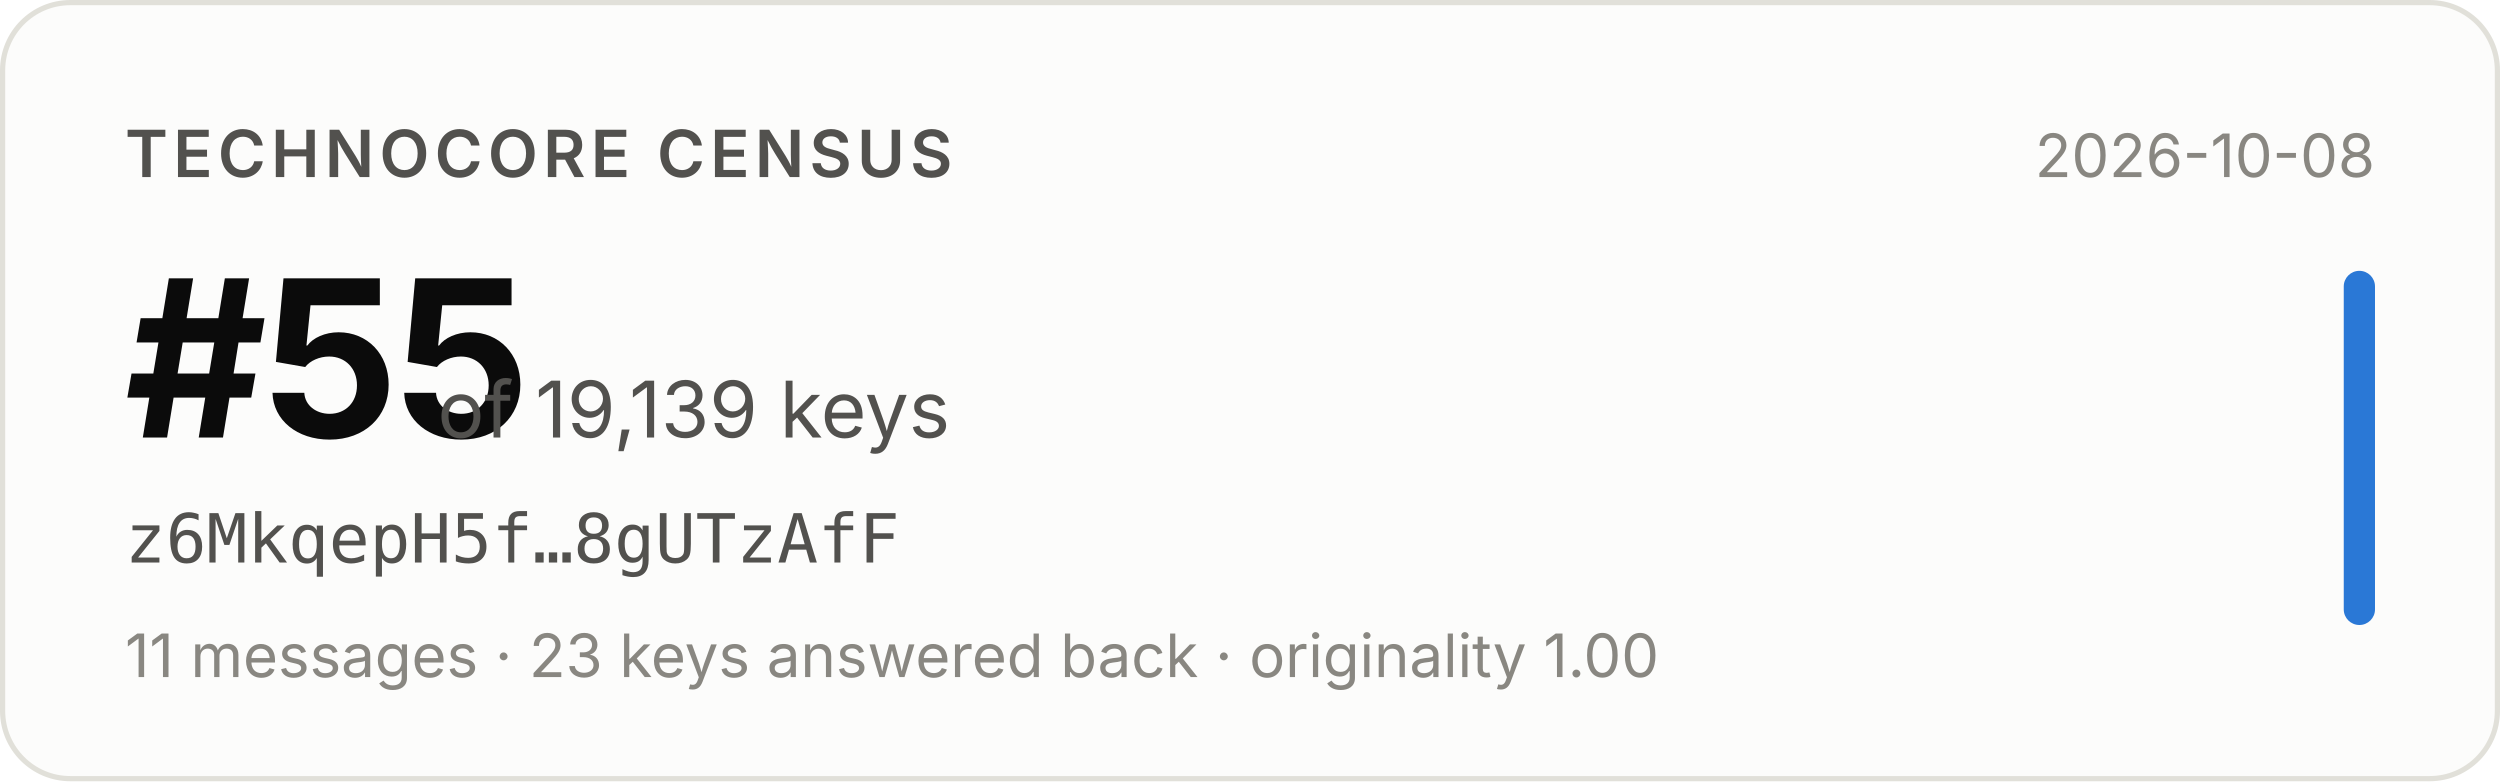
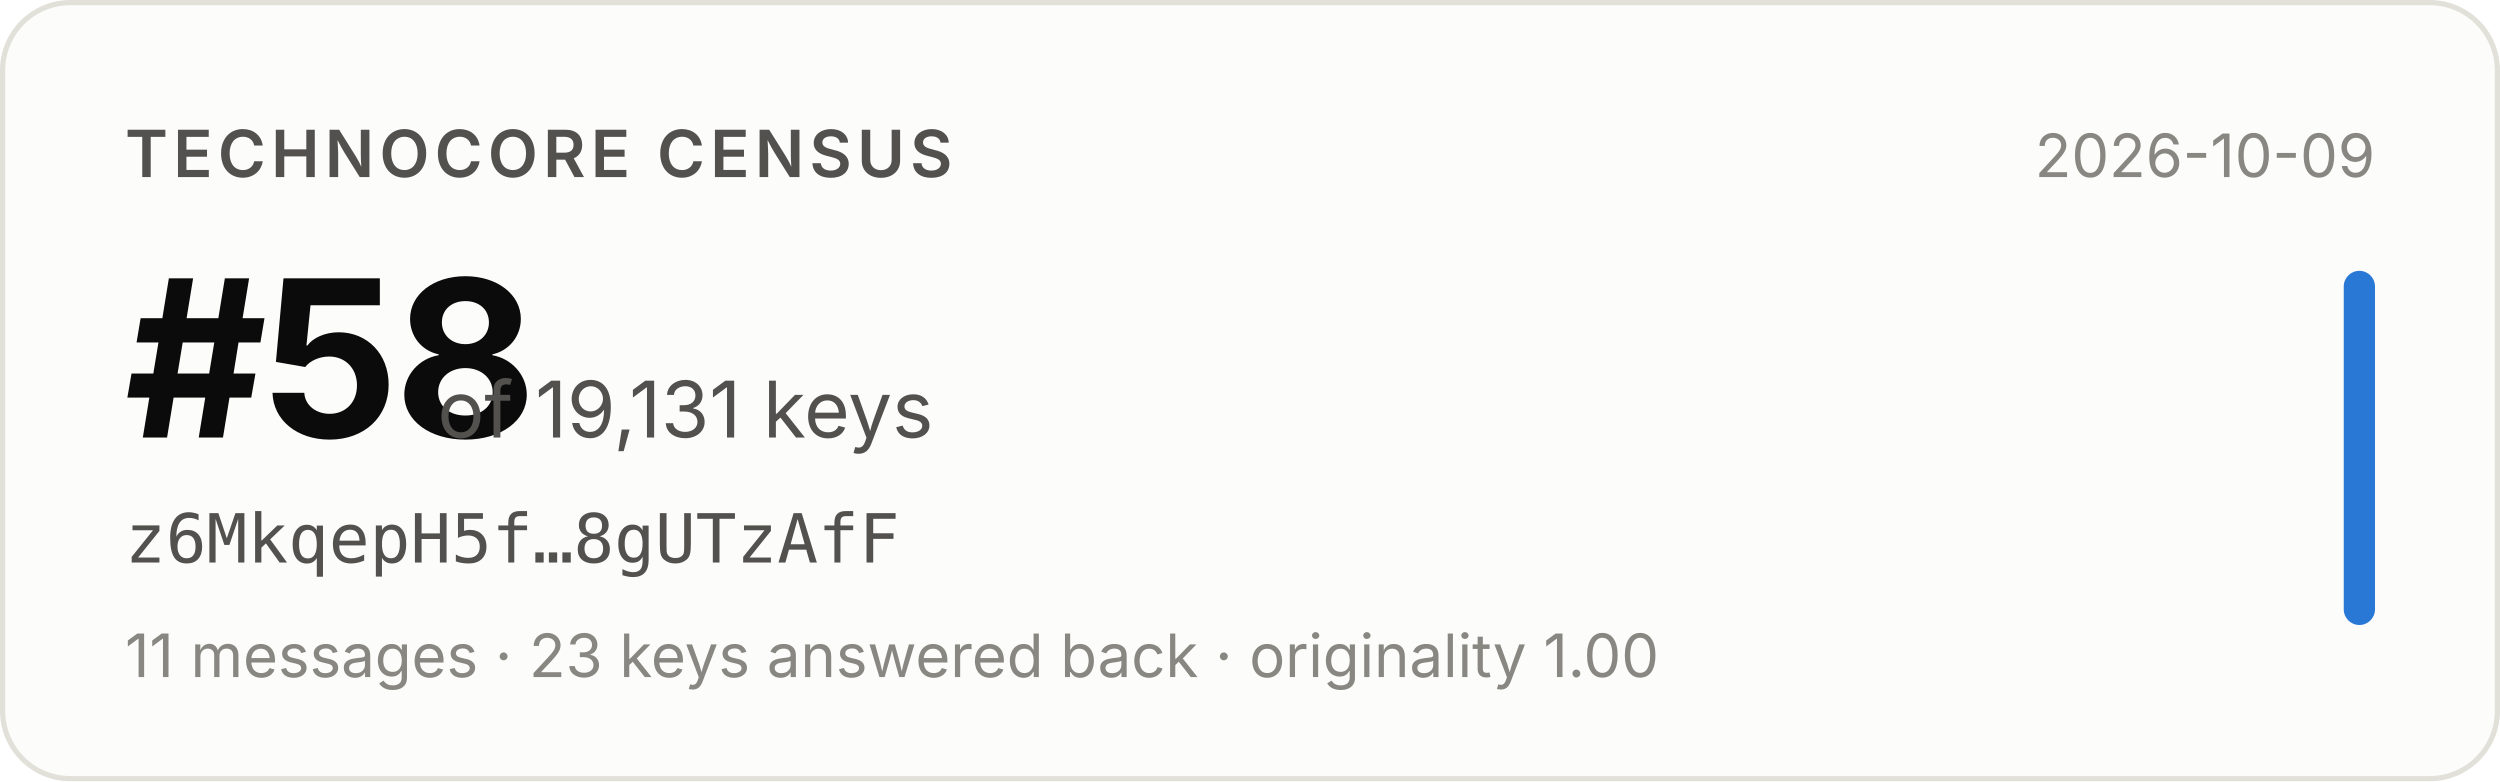
- <svg xmlns="http://www.w3.org/2000/svg" width="480" height="150" viewBox="0 0 480 150" role="img" aria-label="Technocore Census rank #55 of 19,139 keys for z6MkqepH5f…8gUTzAfF, snapshot 2026-10-08">
+ <svg xmlns="http://www.w3.org/2000/svg" width="480" height="150" viewBox="0 0 480 150" role="img" aria-label="Technocore Census rank #58 of 19,131 keys for z6MkqepH5f…8gUTzAfF, snapshot 2026-10-09">
  <rect x="0.5" y="0.5" width="479" height="149" rx="13" fill="#fcfcfb" stroke="#e1e0d9" />
  <g font-family="system-ui, -apple-system, 'Segoe UI', sans-serif">
    <text x="24" y="34" font-size="12.5" font-weight="600" fill="#52514e" letter-spacing="0.08em">TECHNOCORE CENSUS</text>
-     <text x="24" y="84" font-size="42" font-weight="650" fill="#0b0b0b" letter-spacing="-0.02em">#55</text>
-     <text x="84" y="84" font-size="15" fill="#52514e">of 19,139 keys</text>
+     <text x="24" y="84" font-size="42" font-weight="650" fill="#0b0b0b" letter-spacing="-0.02em">#58</text>
+     <text x="84" y="84" font-size="15" fill="#52514e">of 19,131 keys</text>
    <text x="24" y="108" font-size="13" fill="#52514e" font-family="ui-monospace, SFMono-Regular, Menlo, monospace">z6MkqepH5f…8gUTzAfF</text>
    <text x="24" y="130" font-size="11.5" fill="#898781">11 messages · 23 keys answered back · originality 1.00</text>
-     <text x="456" y="34" font-size="11.5" fill="#898781" text-anchor="end">2026-10-08</text>
+     <text x="456" y="34" font-size="11.5" fill="#898781" text-anchor="end">2026-10-09</text>
    <rect x="450" y="52" width="6" height="68" rx="3" fill="#2a78d6" />
  </g>
</svg>
